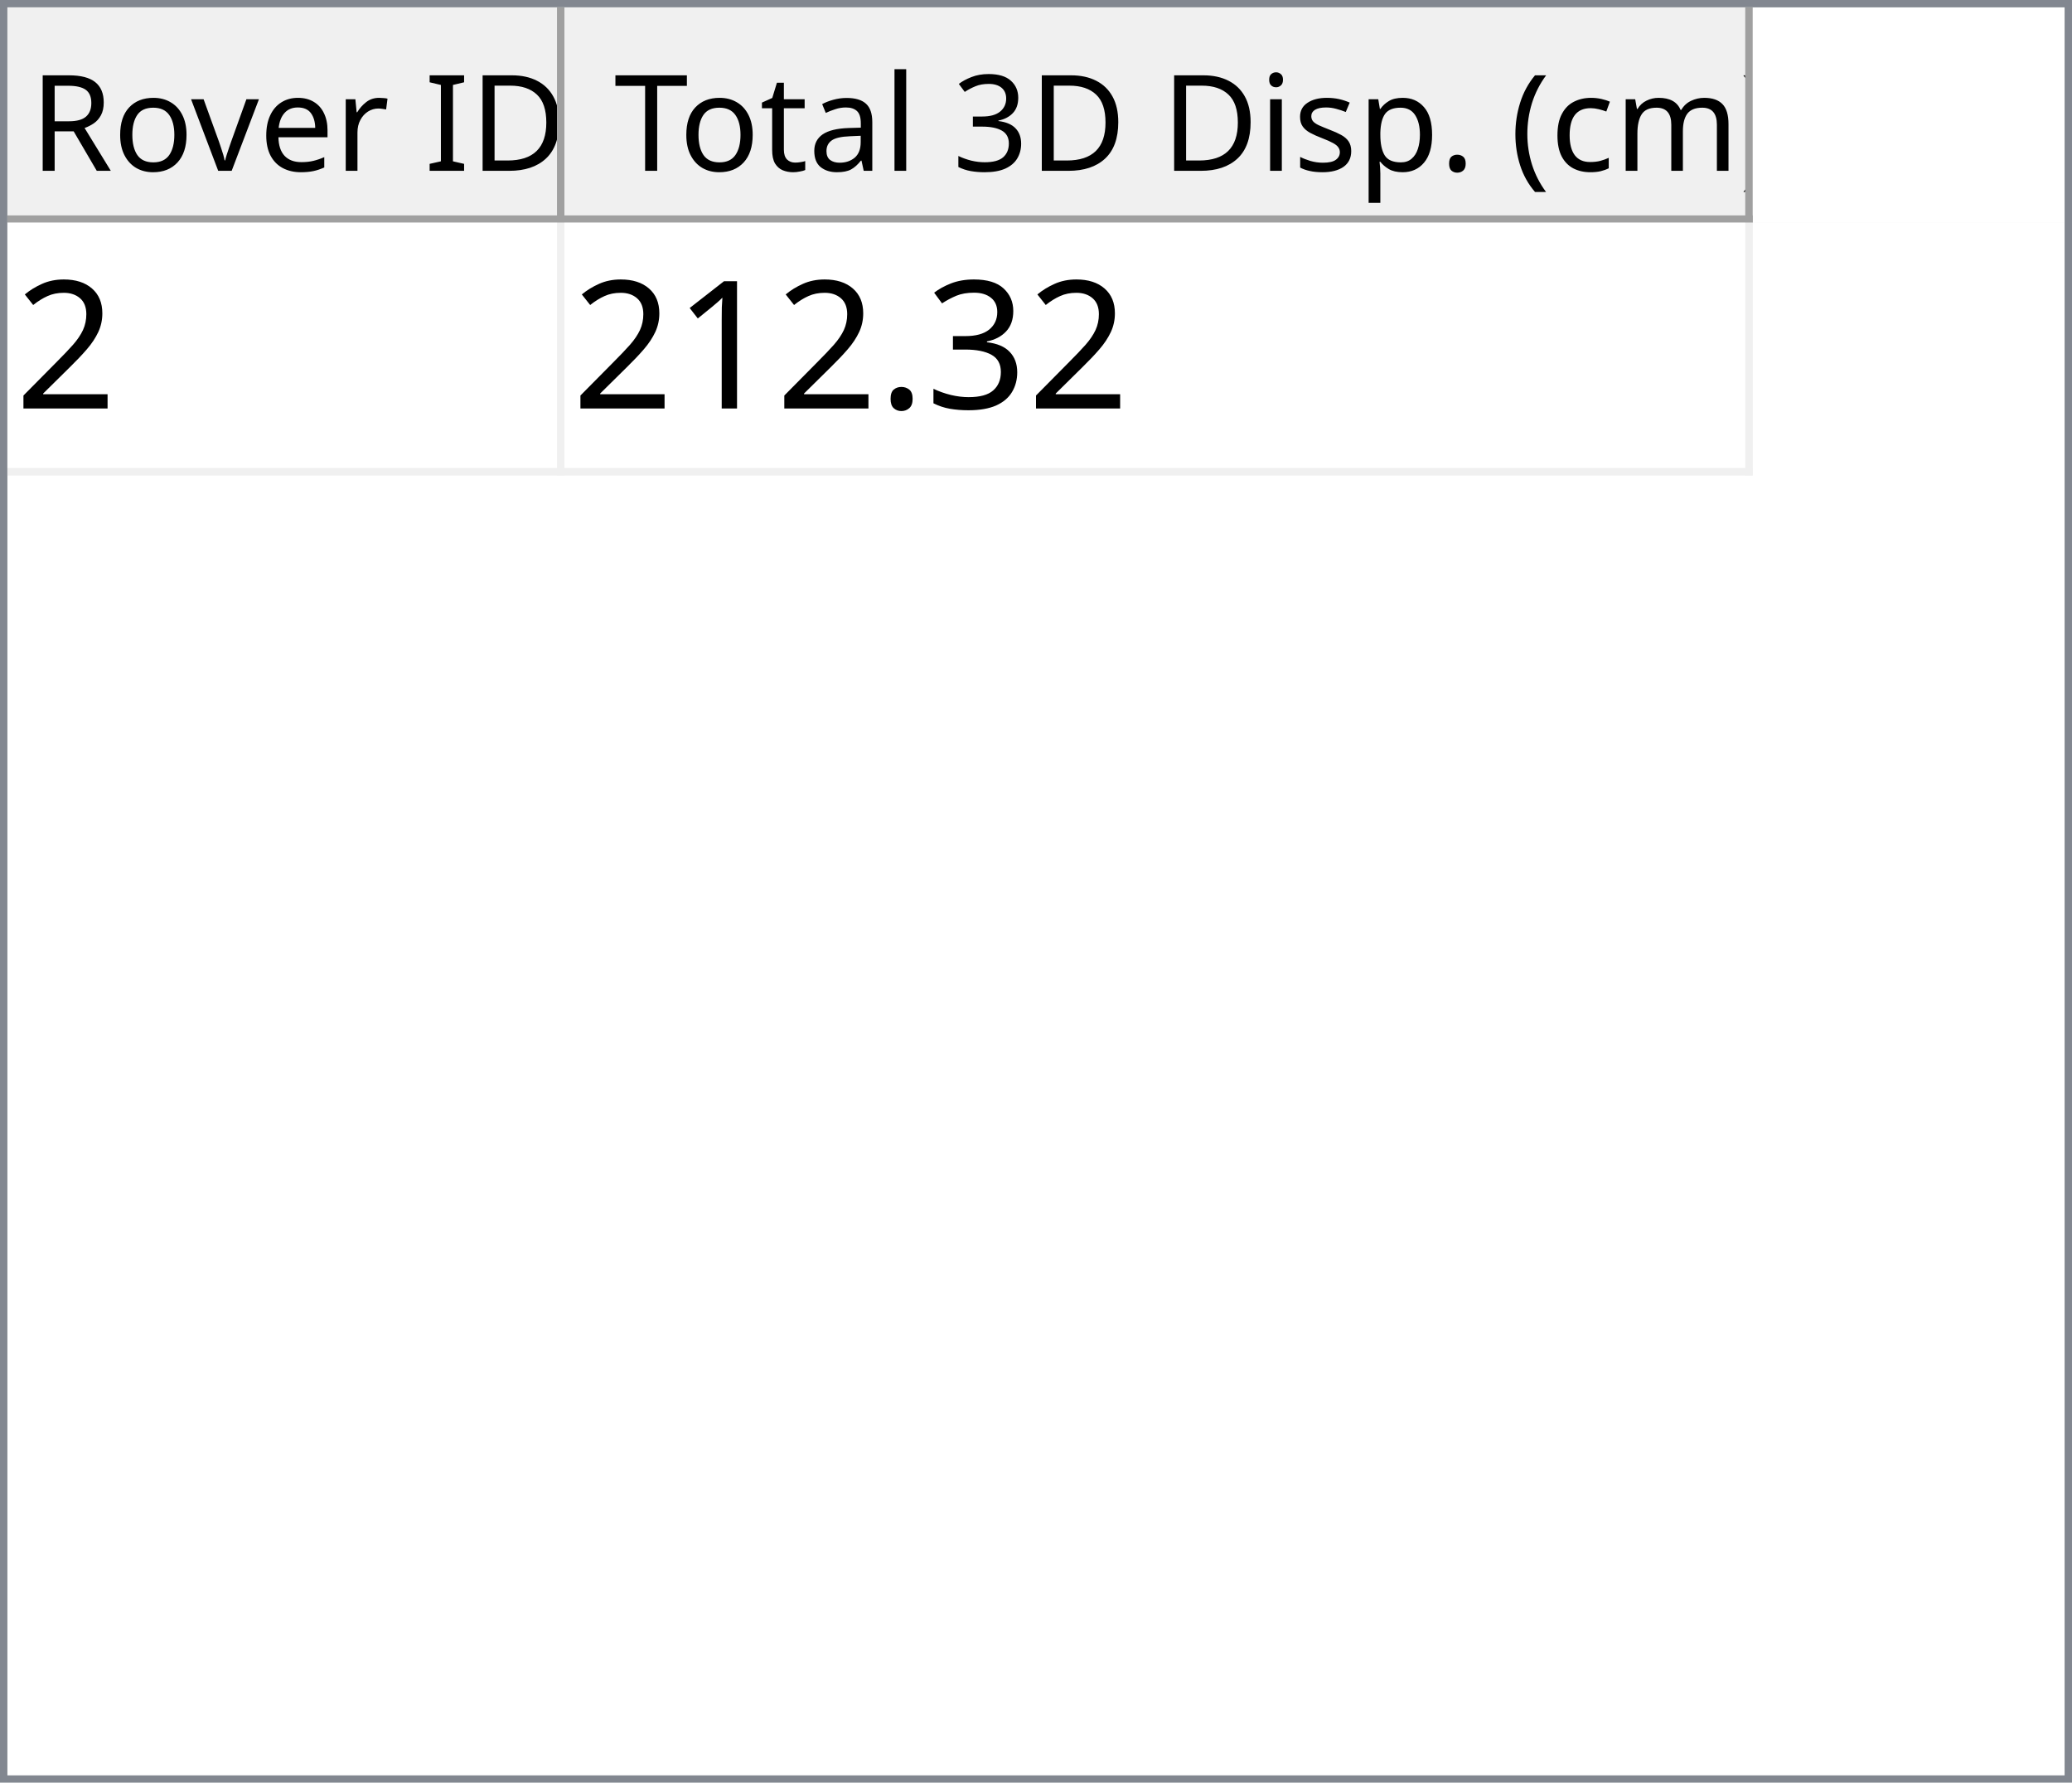
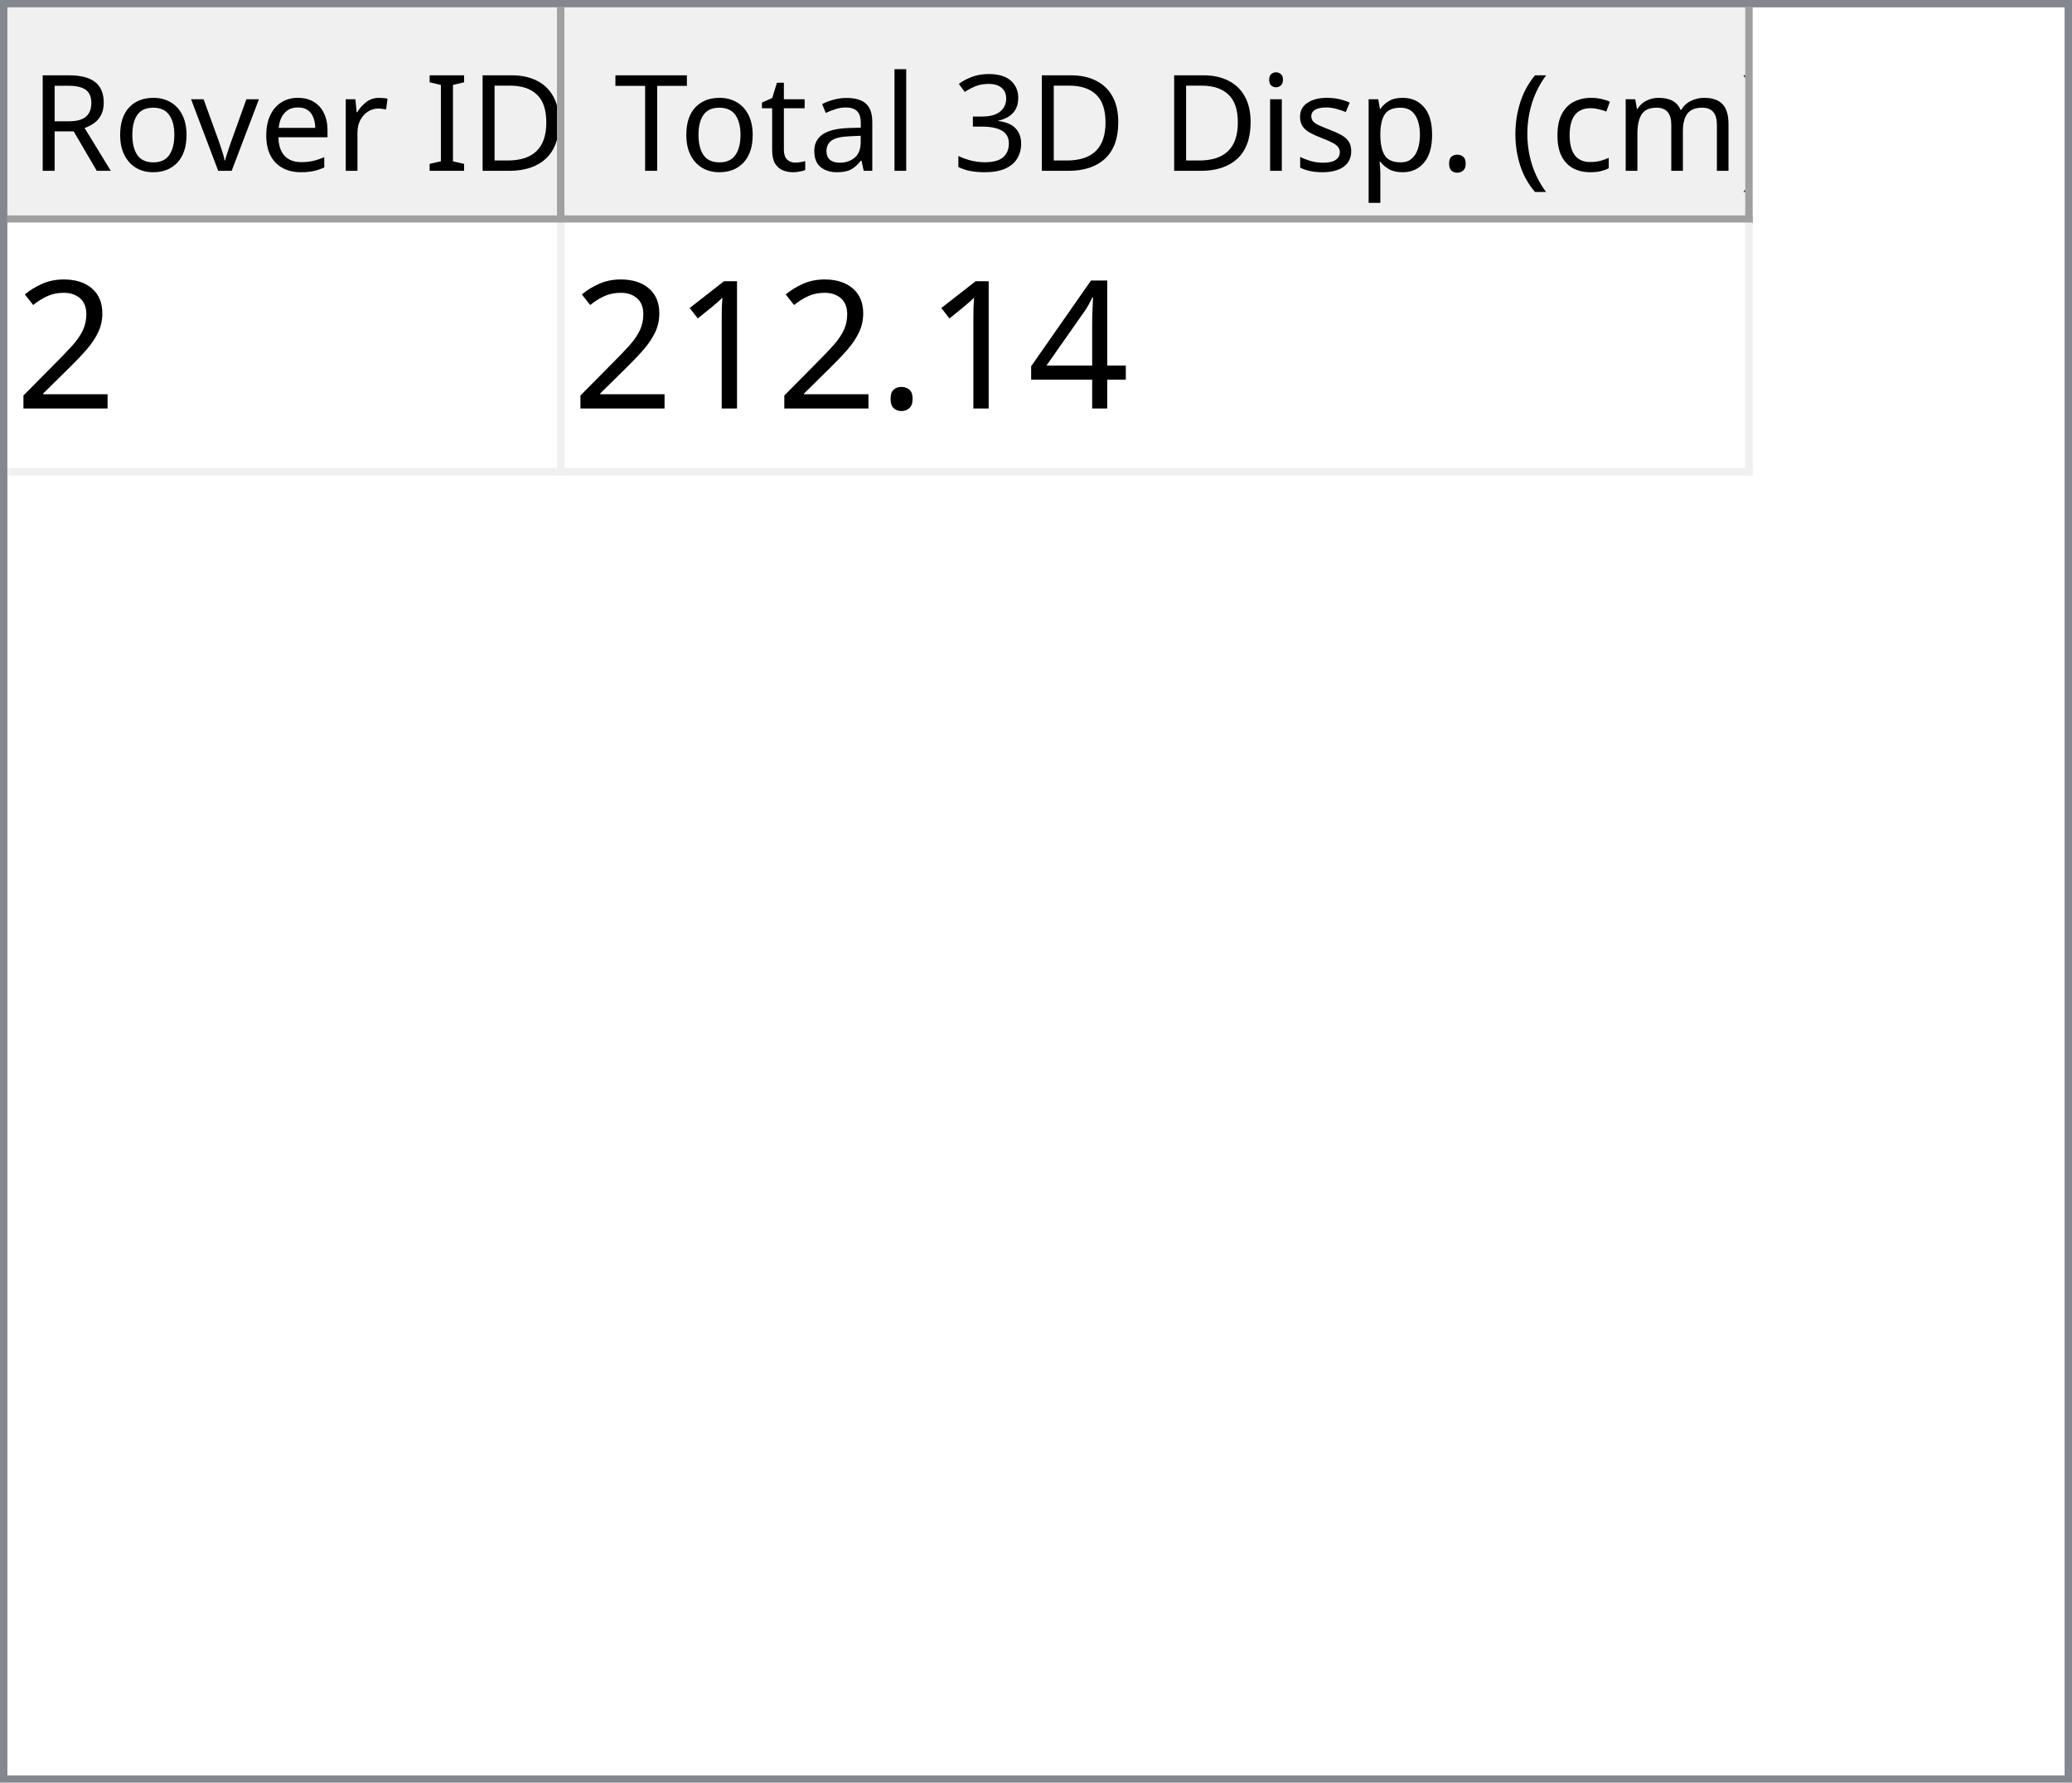
<svg xmlns="http://www.w3.org/2000/svg" style="fill-opacity:1; color-rendering:auto; color-interpolation:auto; text-rendering:auto; stroke:black; stroke-linecap:square; stroke-miterlimit:10; shape-rendering:auto; stroke-opacity:1; fill:black; stroke-dasharray:none; font-weight:normal; stroke-width:1; font-family:'Dialog'; font-style:normal; stroke-linejoin:miter; font-size:12px; stroke-dashoffset:0; image-rendering:auto;" width="279" height="240">
  <defs id="genericDefs" />
  <g>
    <defs id="defs1">
      <clipPath clipPathUnits="userSpaceOnUse" id="clipPath1">
        <path d="M0 0 L279 0 L279 240 L0 240 L0 0 Z" />
      </clipPath>
      <clipPath clipPathUnits="userSpaceOnUse" id="clipPath2">
        <path d="M0 0 L0 240 L279 240 L279 0 Z" />
      </clipPath>
      <clipPath clipPathUnits="userSpaceOnUse" id="clipPath3">
        <path d="M0 0 L0 29 L277 29 L277 0 Z" />
      </clipPath>
      <clipPath clipPathUnits="userSpaceOnUse" id="clipPath4">
        <path d="M0 0 L0 29 L75 29 L75 0 Z" />
      </clipPath>
      <clipPath clipPathUnits="userSpaceOnUse" id="clipPath5">
        <path d="M1 1 L1 28 L74 28 L74 1 Z" />
      </clipPath>
      <clipPath clipPathUnits="userSpaceOnUse" id="clipPath6">
        <path d="M0 0 L0 27 L73 27 L73 0 Z" />
      </clipPath>
      <clipPath clipPathUnits="userSpaceOnUse" id="clipPath7">
        <path d="M-0.5 -0.5 L-0.5 28.5 L74.5 28.5 L74.5 -0.5 Z" />
      </clipPath>
      <clipPath clipPathUnits="userSpaceOnUse" id="clipPath8">
        <path d="M0 0 L0 29 L160 29 L160 0 Z" />
      </clipPath>
      <clipPath clipPathUnits="userSpaceOnUse" id="clipPath9">
        <path d="M1 1 L1 28 L159 28 L159 1 Z" />
      </clipPath>
      <clipPath clipPathUnits="userSpaceOnUse" id="clipPath10">
        <path d="M0 0 L0 27 L158 27 L158 0 Z" />
      </clipPath>
      <clipPath clipPathUnits="userSpaceOnUse" id="clipPath11">
        <path d="M-0.5 -0.5 L-0.5 28.5 L159.5 28.5 L159.5 -0.5 Z" />
      </clipPath>
      <clipPath clipPathUnits="userSpaceOnUse" id="clipPath12">
        <path d="M0 0 L0 209 L277 209 L277 0 Z" />
      </clipPath>
      <clipPath clipPathUnits="userSpaceOnUse" id="clipPath13">
        <path d="M0 0 L0 34 L235 34 L235 0 Z" />
      </clipPath>
      <clipPath clipPathUnits="userSpaceOnUse" id="clipPath14">
        <path d="M-0.5 -0.5 L-0.5 33.5 L234.5 33.5 L234.5 -0.5 Z" />
      </clipPath>
      <clipPath clipPathUnits="userSpaceOnUse" id="clipPath15">
        <path d="M0 0 L0 33 L74 33 L74 0 Z" />
      </clipPath>
      <clipPath clipPathUnits="userSpaceOnUse" id="clipPath16">
        <path d="M0 0 L0 33 L159 33 L159 0 Z" />
      </clipPath>
      <font horiz-adv-x="64.551" id="font1">
        <font-face ascent="107.91" descent="25.098" units-per-em="100" style="font-style:normal; font-family:Segoe UI; font-weight:normal;" />
        <missing-glyph horiz-adv-x="64.551" d="M8.109 0 L8.109 68.266 L56.453 68.266 L56.453 0 L8.109 0 ZM15.328 7.234 L49.219 7.234 L49.219 61.031 L15.328 61.031 L15.328 7.234 Z" />
        <glyph unicode="D" horiz-adv-x="70.117" d="M9.188 0 L9.188 70.016 L28.516 70.016 Q65.531 70.016 65.531 35.891 Q65.531 19.672 55.25 9.836 Q44.969 0 27.734 0 L9.188 0 ZM17.391 62.594 L17.391 7.422 L27.828 7.422 Q41.609 7.422 49.273 14.797 Q56.938 22.172 56.938 35.688 Q56.938 62.594 28.328 62.594 L17.391 62.594 Z" />
        <glyph unicode="I" horiz-adv-x="26.611" d="M17.391 0 L9.188 0 L9.188 70.016 L17.391 70.016 L17.391 0 Z" />
        <glyph unicode=" " horiz-adv-x="27.393" d="" />
        <glyph unicode="r" horiz-adv-x="34.766" d="M34.188 41.891 Q32.078 43.5 28.125 43.5 Q23 43.5 19.555 38.672 Q16.109 33.844 16.109 25.484 L16.109 0 L8.109 0 L8.109 50 L16.109 50 L16.109 39.703 L16.312 39.703 Q18.016 44.969 21.531 47.922 Q25.047 50.875 29.391 50.875 Q32.516 50.875 34.188 50.203 L34.188 41.891 Z" />
        <glyph unicode="e" horiz-adv-x="52.295" d="M48.297 23 L12.984 23 Q13.188 14.656 17.484 10.109 Q21.781 5.562 29.297 5.562 Q37.75 5.562 44.828 11.141 L44.828 3.609 Q38.234 -1.172 27.391 -1.172 Q16.797 -1.172 10.742 5.641 Q4.688 12.453 4.688 24.812 Q4.688 36.469 11.305 43.82 Q17.922 51.172 27.734 51.172 Q37.547 51.172 42.922 44.828 Q48.297 38.484 48.297 27.203 L48.297 23 ZM40.094 29.781 Q40.047 36.719 36.75 40.578 Q33.453 44.438 27.594 44.438 Q21.922 44.438 17.969 40.383 Q14.016 36.328 13.094 29.781 L40.094 29.781 Z" />
        <glyph unicode="v" horiz-adv-x="47.9" d="M47.406 50 L27.484 0 L19.625 0 L0.688 50 L9.469 50 L22.172 13.672 Q23.578 9.672 23.922 6.688 L24.125 6.688 Q24.609 10.453 25.688 13.484 L38.969 50 L47.406 50 Z" />
        <glyph unicode="o" horiz-adv-x="58.594" d="M29 -1.172 Q17.922 -1.172 11.305 5.836 Q4.688 12.844 4.688 24.422 Q4.688 37.016 11.57 44.094 Q18.453 51.172 30.172 51.172 Q41.359 51.172 47.633 44.289 Q53.906 37.406 53.906 25.203 Q53.906 13.234 47.141 6.031 Q40.375 -1.172 29 -1.172 ZM29.594 44.438 Q21.875 44.438 17.383 39.188 Q12.891 33.938 12.891 24.703 Q12.891 15.828 17.43 10.695 Q21.969 5.562 29.594 5.562 Q37.359 5.562 41.531 10.594 Q45.703 15.625 45.703 24.906 Q45.703 34.281 41.531 39.359 Q37.359 44.438 29.594 44.438 Z" />
        <glyph unicode="R" horiz-adv-x="59.814" d="M59.375 0 L49.609 0 L37.891 19.625 Q36.281 22.359 34.766 24.289 Q33.25 26.219 31.664 27.438 Q30.078 28.656 28.25 29.219 Q26.422 29.781 24.125 29.781 L17.391 29.781 L17.391 0 L9.188 0 L9.188 70.016 L30.078 70.016 Q34.672 70.016 38.555 68.867 Q42.438 67.719 45.289 65.375 Q48.141 63.031 49.758 59.547 Q51.375 56.062 51.375 51.375 Q51.375 47.703 50.273 44.656 Q49.172 41.609 47.148 39.211 Q45.125 36.812 42.266 35.133 Q39.406 33.453 35.844 32.516 L35.844 32.328 Q37.594 31.547 38.891 30.547 Q40.188 29.547 41.359 28.18 Q42.531 26.812 43.68 25.078 Q44.828 23.344 46.234 21.047 L59.375 0 ZM17.391 62.594 L17.391 37.203 L28.516 37.203 Q31.594 37.203 34.203 38.133 Q36.812 39.062 38.719 40.797 Q40.625 42.531 41.703 45.047 Q42.781 47.562 42.781 50.688 Q42.781 56.297 39.141 59.445 Q35.5 62.594 28.609 62.594 L17.391 62.594 Z" />
        <glyph unicode=")" horiz-adv-x="30.176" d="M8.297 -15.922 L1.172 -15.922 Q16.406 2.344 16.406 26.812 Q16.406 51.469 1.078 70.016 L8.297 70.016 Q23.531 52.156 23.531 26.703 Q23.531 1.375 8.297 -15.922 Z" />
        <glyph unicode="m" horiz-adv-x="86.133" d="M79.109 0 L71.094 0 L71.094 28.719 Q71.094 37.016 68.531 40.727 Q65.969 44.438 59.906 44.438 Q54.781 44.438 51.195 39.75 Q47.609 35.062 47.609 28.516 L47.609 0 L39.594 0 L39.594 29.688 Q39.594 44.438 28.219 44.438 Q22.953 44.438 19.531 40.016 Q16.109 35.594 16.109 28.516 L16.109 0 L8.109 0 L8.109 50 L16.109 50 L16.109 42.094 L16.312 42.094 Q21.625 51.172 31.844 51.172 Q36.969 51.172 40.773 48.312 Q44.578 45.453 46 40.828 Q51.562 51.172 62.594 51.172 Q79.109 51.172 79.109 30.812 L79.109 0 Z" />
        <glyph unicode="c" horiz-adv-x="46.191" d="M42.188 2.297 Q36.422 -1.172 28.516 -1.172 Q17.828 -1.172 11.258 5.789 Q4.688 12.75 4.688 23.828 Q4.688 36.188 11.766 43.68 Q18.844 51.172 30.672 51.172 Q37.25 51.172 42.281 48.734 L42.281 40.531 Q36.719 44.438 30.375 44.438 Q22.703 44.438 17.797 38.945 Q12.891 33.453 12.891 24.516 Q12.891 15.719 17.508 10.641 Q22.125 5.562 29.891 5.562 Q36.422 5.562 42.188 9.906 L42.188 2.297 Z" />
        <glyph unicode="(" horiz-adv-x="30.176" d="M29.109 -15.922 L21.969 -15.922 Q6.844 1.375 6.844 26.703 Q6.844 52.156 21.969 70.016 L29.203 70.016 Q13.875 51.469 13.875 26.812 Q13.875 2.344 29.109 -15.922 Z" />
        <glyph unicode="." horiz-adv-x="21.68" d="M10.891 -1.078 Q8.641 -1.078 7.055 0.539 Q5.469 2.156 5.469 4.391 Q5.469 6.641 7.055 8.273 Q8.641 9.906 10.891 9.906 Q13.188 9.906 14.797 8.273 Q16.406 6.641 16.406 4.391 Q16.406 2.156 14.797 0.539 Q13.188 -1.078 10.891 -1.078 Z" />
        <glyph unicode="p" horiz-adv-x="58.789" d="M16.312 7.234 L16.109 7.234 L16.109 -23 L8.109 -23 L8.109 50 L16.109 50 L16.109 41.219 L16.312 41.219 Q22.219 51.172 33.594 51.172 Q43.266 51.172 48.688 44.461 Q54.109 37.75 54.109 26.469 Q54.109 13.922 48 6.375 Q41.891 -1.172 31.297 -1.172 Q21.578 -1.172 16.312 7.234 ZM16.109 27.391 L16.109 20.406 Q16.109 14.203 20.141 9.883 Q24.172 5.562 30.375 5.562 Q37.641 5.562 41.773 11.133 Q45.906 16.703 45.906 26.609 Q45.906 34.969 42.047 39.703 Q38.188 44.438 31.594 44.438 Q24.609 44.438 20.359 39.578 Q16.109 34.719 16.109 27.391 Z" />
        <glyph unicode="s" horiz-adv-x="42.432" d="M5.078 1.812 L5.078 10.406 Q11.625 5.562 19.484 5.562 Q30.031 5.562 30.031 12.594 Q30.031 14.594 29.125 15.992 Q28.219 17.391 26.68 18.461 Q25.141 19.531 23.07 20.383 Q21 21.234 18.609 22.172 Q15.281 23.484 12.766 24.828 Q10.25 26.172 8.57 27.859 Q6.891 29.547 6.031 31.695 Q5.172 33.844 5.172 36.719 Q5.172 40.234 6.789 42.945 Q8.406 45.656 11.086 47.484 Q13.766 49.312 17.211 50.242 Q20.656 51.172 24.312 51.172 Q30.812 51.172 35.938 48.922 L35.938 40.828 Q30.422 44.438 23.25 44.438 Q21 44.438 19.195 43.922 Q17.391 43.406 16.094 42.477 Q14.797 41.547 14.086 40.258 Q13.375 38.969 13.375 37.406 Q13.375 35.453 14.086 34.133 Q14.797 32.812 16.164 31.789 Q17.531 30.766 19.484 29.938 Q21.438 29.109 23.922 28.125 Q27.25 26.859 29.883 25.516 Q32.516 24.172 34.375 22.484 Q36.234 20.797 37.234 18.602 Q38.234 16.406 38.234 13.375 Q38.234 9.672 36.602 6.938 Q34.969 4.203 32.234 2.398 Q29.5 0.594 25.93 -0.289 Q22.359 -1.172 18.453 -1.172 Q10.75 -1.172 5.078 1.812 Z" />
        <glyph unicode="i" horiz-adv-x="24.219" d="M12.203 62.703 Q10.062 62.703 8.547 64.164 Q7.031 65.625 7.031 67.875 Q7.031 70.125 8.547 71.609 Q10.062 73.094 12.203 73.094 Q14.406 73.094 15.945 71.609 Q17.484 70.125 17.484 67.875 Q17.484 65.719 15.945 64.211 Q14.406 62.703 12.203 62.703 ZM16.109 0 L8.109 0 L8.109 50 L16.109 50 L16.109 0 Z" />
        <glyph unicode="3" horiz-adv-x="53.906" d="M46.531 19.828 Q46.531 15.094 44.75 11.211 Q42.969 7.328 39.719 4.57 Q36.469 1.812 31.93 0.297 Q27.391 -1.219 21.922 -1.219 Q11.922 -1.219 6 2.594 L6 11.188 Q13.094 5.609 22.219 5.609 Q25.875 5.609 28.828 6.539 Q31.781 7.469 33.906 9.227 Q36.031 10.984 37.18 13.477 Q38.328 15.969 38.328 19.094 Q38.328 32.812 18.797 32.812 L12.984 32.812 L12.984 39.594 L18.5 39.594 Q35.797 39.594 35.797 52.484 Q35.797 64.406 22.609 64.406 Q15.188 64.406 8.688 59.422 L8.688 67.188 Q15.375 71.188 24.609 71.188 Q29 71.188 32.57 69.969 Q36.141 68.75 38.68 66.555 Q41.219 64.359 42.609 61.281 Q44 58.203 44 54.5 Q44 40.672 30.031 36.719 L30.031 36.531 Q33.594 36.141 36.625 34.797 Q39.656 33.453 41.852 31.305 Q44.047 29.156 45.289 26.25 Q46.531 23.344 46.531 19.828 Z" />
        <glyph unicode="l" horiz-adv-x="24.219" d="M16.109 0 L8.109 0 L8.109 74.031 L16.109 74.031 L16.109 0 Z" />
        <glyph unicode="a" horiz-adv-x="50.879" d="M43.891 0 L35.891 0 L35.891 7.812 L35.688 7.812 Q30.469 -1.172 20.312 -1.172 Q12.844 -1.172 8.617 2.781 Q4.391 6.734 4.391 13.281 Q4.391 27.297 20.906 29.594 L35.891 31.688 Q35.891 44.438 25.594 44.438 Q16.547 44.438 9.281 38.281 L9.281 46.484 Q16.656 51.172 26.266 51.172 Q43.891 51.172 43.891 32.516 L43.891 0 ZM35.891 25.297 L23.828 23.641 Q18.266 22.859 15.43 20.875 Q12.594 18.891 12.594 13.875 Q12.594 10.203 15.211 7.883 Q17.828 5.562 22.172 5.562 Q28.125 5.562 32.008 9.742 Q35.891 13.922 35.891 20.312 L35.891 25.297 Z" />
        <glyph unicode="t" horiz-adv-x="33.887" d="M31.297 0.484 Q28.469 -1.078 23.828 -1.078 Q10.688 -1.078 10.688 13.578 L10.688 43.172 L2.094 43.172 L2.094 50 L10.688 50 L10.688 62.203 L18.703 64.797 L18.703 50 L31.297 50 L31.297 43.172 L18.703 43.172 L18.703 14.984 Q18.703 9.969 20.414 7.82 Q22.125 5.672 26.078 5.672 Q29.109 5.672 31.297 7.328 L31.297 0.484 Z" />
        <glyph unicode="T" horiz-adv-x="52.393" d="M50.594 62.594 L30.375 62.594 L30.375 0 L22.172 0 L22.172 62.594 L2 62.594 L2 70.016 L50.594 70.016 L50.594 62.594 Z" />
      </font>
      <font horiz-adv-x="75.0" id="font2">
        <font-face ascent="100.537" descent="21.973" units-per-em="100" style="font-style:normal; font-family:sans-serif; font-weight:normal;" />
        <missing-glyph horiz-adv-x="75.0" d="M12.5 0 L12.5 62.5 L62.5 62.5 L62.5 0 L12.5 0 ZM14.062 1.562 L60.938 1.562 L60.938 60.938 L14.062 60.938 L14.062 1.562 Z" />
        <glyph unicode="2" horiz-adv-x="55.615" d="M50.344 8.453 L50.344 0 L3.031 0 Q2.938 3.172 4.047 6.109 Q5.859 10.938 9.836 15.625 Q13.812 20.312 21.344 26.469 Q33.016 36.031 37.117 41.625 Q41.219 47.219 41.219 52.203 Q41.219 57.422 37.477 61.008 Q33.734 64.594 27.734 64.594 Q21.391 64.594 17.578 60.789 Q13.766 56.984 13.719 50.25 L4.688 51.172 Q5.609 61.281 11.664 66.578 Q17.719 71.875 27.938 71.875 Q38.234 71.875 44.242 66.164 Q50.25 60.453 50.25 52 Q50.25 47.703 48.492 43.555 Q46.734 39.406 42.656 34.812 Q38.578 30.219 29.109 22.219 Q21.188 15.578 18.945 13.211 Q16.703 10.844 15.234 8.453 L50.344 8.453 Z" />
-         <glyph unicode="3" horiz-adv-x="55.615" d="M4.203 18.891 L12.984 20.062 Q14.5 12.594 18.141 9.297 Q21.781 6 27 6 Q33.203 6 37.477 10.297 Q41.75 14.594 41.75 20.953 Q41.75 27 37.797 30.93 Q33.844 34.859 27.734 34.859 Q25.25 34.859 21.531 33.891 L22.516 41.609 Q23.391 41.5 23.922 41.5 Q29.547 41.5 34.039 44.43 Q38.531 47.359 38.531 53.469 Q38.531 58.297 35.258 61.477 Q31.984 64.656 26.812 64.656 Q21.688 64.656 18.266 61.43 Q14.844 58.203 13.875 51.766 L5.078 53.328 Q6.688 62.156 12.398 67.016 Q18.109 71.875 26.609 71.875 Q32.469 71.875 37.398 69.359 Q42.328 66.844 44.945 62.5 Q47.562 58.156 47.562 53.266 Q47.562 48.641 45.07 44.828 Q42.578 41.016 37.703 38.766 Q44.047 37.312 47.562 32.695 Q51.078 28.078 51.078 21.141 Q51.078 11.766 44.242 5.25 Q37.406 -1.266 26.953 -1.266 Q17.531 -1.266 11.305 4.352 Q5.078 9.969 4.203 18.891 Z" />
+         <glyph unicode="4" horiz-adv-x="55.615" d="M32.328 0 L32.328 17.141 L1.266 17.141 L1.266 25.203 L33.938 71.578 L41.109 71.578 L41.109 25.203 L50.781 25.203 L50.781 17.141 L41.109 17.141 L41.109 0 L32.328 0 ZM32.328 25.203 L32.328 57.469 L9.906 25.203 L32.328 25.203 Z" />
        <glyph unicode="." horiz-adv-x="27.783" d="M9.078 0 L9.078 10.016 L19.094 10.016 L19.094 0 L9.078 0 Z" />
        <glyph unicode="1" horiz-adv-x="55.615" d="M37.25 0 L28.469 0 L28.469 56 Q25.297 52.984 20.141 49.953 Q14.984 46.922 10.891 45.406 L10.891 53.906 Q18.266 57.375 23.781 62.305 Q29.297 67.234 31.594 71.875 L37.25 71.875 L37.25 0 Z" />
      </font>
    </defs>
    <g style="fill:white; stroke:white;">
      <rect x="0" y="0" width="279" style="clip-path:url(#clipPath1); stroke:none;" height="240" />
    </g>
    <g style="fill:white; text-rendering:optimizeSpeed; color-rendering:optimizeSpeed; image-rendering:optimizeSpeed; shape-rendering:crispEdges; stroke:white; color-interpolation:sRGB;">
      <rect x="0" width="279" height="240" y="0" style="stroke:none;" />
      <path style="stroke:none;" d="M0 240 L279 240 L279 0 L0 0 Z" />
    </g>
    <g style="fill:rgb(240,240,240); font-size:18px; font-family:'Segoe UI'; stroke:rgb(240,240,240);">
      <rect x="0" y="0" width="279" style="clip-path:url(#clipPath2); stroke:none;" height="240" />
    </g>
    <g style="fill:rgb(130,135,144); font-size:18px; font-family:'Segoe UI'; stroke:rgb(130,135,144);">
      <path d="M0 0 L279 0 L279 240 L0 240 L0 0 ZM1 1 L278 1 L278 239 L1 239 L1 1 Z" style="fill-rule:evenodd; clip-path:url(#clipPath2); stroke:none;" />
    </g>
    <g style="fill:white; font-size:18px; font-family:'Segoe UI'; stroke:white;" transform="translate(1,1)">
      <rect x="0" y="0" width="277" style="clip-path:url(#clipPath3); stroke:none;" height="29" />
    </g>
    <g style="fill:rgb(240,240,240); font-size:18px; font-family:'Segoe UI'; stroke:rgb(240,240,240);" transform="translate(1,1)">
      <rect x="0" y="0" width="75" style="clip-path:url(#clipPath4); stroke:none;" height="29" />
    </g>
    <g style="font-family:'Segoe UI'; font-size:18px;" transform="translate(2,2)">
      <text x="2" xml:space="preserve" y="21" style="clip-path:url(#clipPath6); stroke:none;">Rover ID</text>
    </g>
    <g transform="translate(1.5,1.5)" style="fill:rgb(160,160,160); font-size:18px; font-family:'Segoe UI'; stroke:rgb(160,160,160); stroke-linejoin:bevel;">
      <line x1="74" x2="74" y1="0" style="fill:none; clip-path:url(#clipPath7);" y2="28" />
    </g>
    <g transform="matrix(1,0,0,1,1,1) translate(0.5,0.5)" style="fill:rgb(160,160,160); font-size:18px; font-family:'Segoe UI'; stroke:rgb(160,160,160); stroke-linejoin:bevel;">
      <line x1="0" x2="74" y1="28" style="fill:none; clip-path:url(#clipPath7);" y2="28" />
    </g>
    <g style="fill:rgb(240,240,240); font-size:18px; font-family:'Segoe UI'; stroke:rgb(240,240,240);" transform="translate(76,1)">
      <rect x="0" y="0" width="160" style="clip-path:url(#clipPath8); stroke:none;" height="29" />
    </g>
    <g style="font-family:'Segoe UI'; font-size:18px;" transform="translate(77,2)">
      <text x="1" xml:space="preserve" y="21" style="clip-path:url(#clipPath10); stroke:none;"> Total 3D Disp. (cm)</text>
    </g>
    <g transform="translate(76.5,1.5)" style="fill:rgb(160,160,160); font-size:18px; font-family:'Segoe UI'; stroke:rgb(160,160,160); stroke-linejoin:bevel;">
      <line x1="159" x2="159" y1="0" style="fill:none; clip-path:url(#clipPath11);" y2="28" />
    </g>
    <g transform="matrix(1,0,0,1,76,1) translate(0.5,0.5)" style="fill:rgb(160,160,160); font-size:18px; font-family:'Segoe UI'; stroke:rgb(160,160,160); stroke-linejoin:bevel;">
      <line x1="0" x2="159" y1="28" style="fill:none; clip-path:url(#clipPath11);" y2="28" />
    </g>
    <g style="fill:white; font-size:18px; font-family:'Segoe UI'; stroke:white;" transform="translate(1,30)">
      <rect x="0" y="0" width="277" style="clip-path:url(#clipPath12); stroke:none;" height="209" />
    </g>
    <g style="fill:rgb(240,240,240); font-size:24px; font-family:sans-serif; stroke:rgb(240,240,240);" transform="translate(1,30)">
      <rect x="0" y="0" width="235" style="clip-path:url(#clipPath13); stroke:none;" height="34" />
      <line transform="translate(0.5,0.5)" x1="0" x2="234" y1="33" style="clip-path:url(#clipPath14); fill:none; stroke-linejoin:bevel;" y2="33" />
    </g>
    <g transform="matrix(1,0,0,1,1,30) translate(0.5,0.5)" style="fill:rgb(240,240,240); font-size:24px; font-family:sans-serif; stroke:rgb(240,240,240); stroke-linejoin:bevel;">
      <line x1="74" x2="74" y1="0" style="fill:none; clip-path:url(#clipPath14);" y2="33" />
    </g>
    <g transform="matrix(1,0,0,1,1,30) translate(0.5,0.5)" style="fill:rgb(240,240,240); font-size:24px; font-family:sans-serif; stroke:rgb(240,240,240); stroke-linejoin:bevel;">
      <line x1="234" x2="234" y1="0" style="fill:none; clip-path:url(#clipPath14);" y2="33" />
    </g>
    <g style="fill:white; font-size:24px; font-family:sans-serif; stroke:white;" transform="matrix(1,0,0,1,1,30)">
      <rect x="0" y="0" width="74" style="clip-path:url(#clipPath15); stroke:none;" height="33" />
      <text x="1" y="25" style="fill:black; clip-path:url(#clipPath15); stroke:none;" xml:space="preserve">2</text>
    </g>
    <g style="fill:white; font-size:24px; font-family:sans-serif; stroke:white;" transform="matrix(1,0,0,1,1,30) translate(75,0)">
      <rect x="0" y="0" width="159" style="clip-path:url(#clipPath16); stroke:none;" height="33" />
-       <text x="1" y="25" style="fill:black; clip-path:url(#clipPath16); stroke:none;" xml:space="preserve">212.32</text>
+       <text x="1" y="25" style="fill:black; clip-path:url(#clipPath16); stroke:none;" xml:space="preserve">212.14</text>
    </g>
  </g>
</svg>
